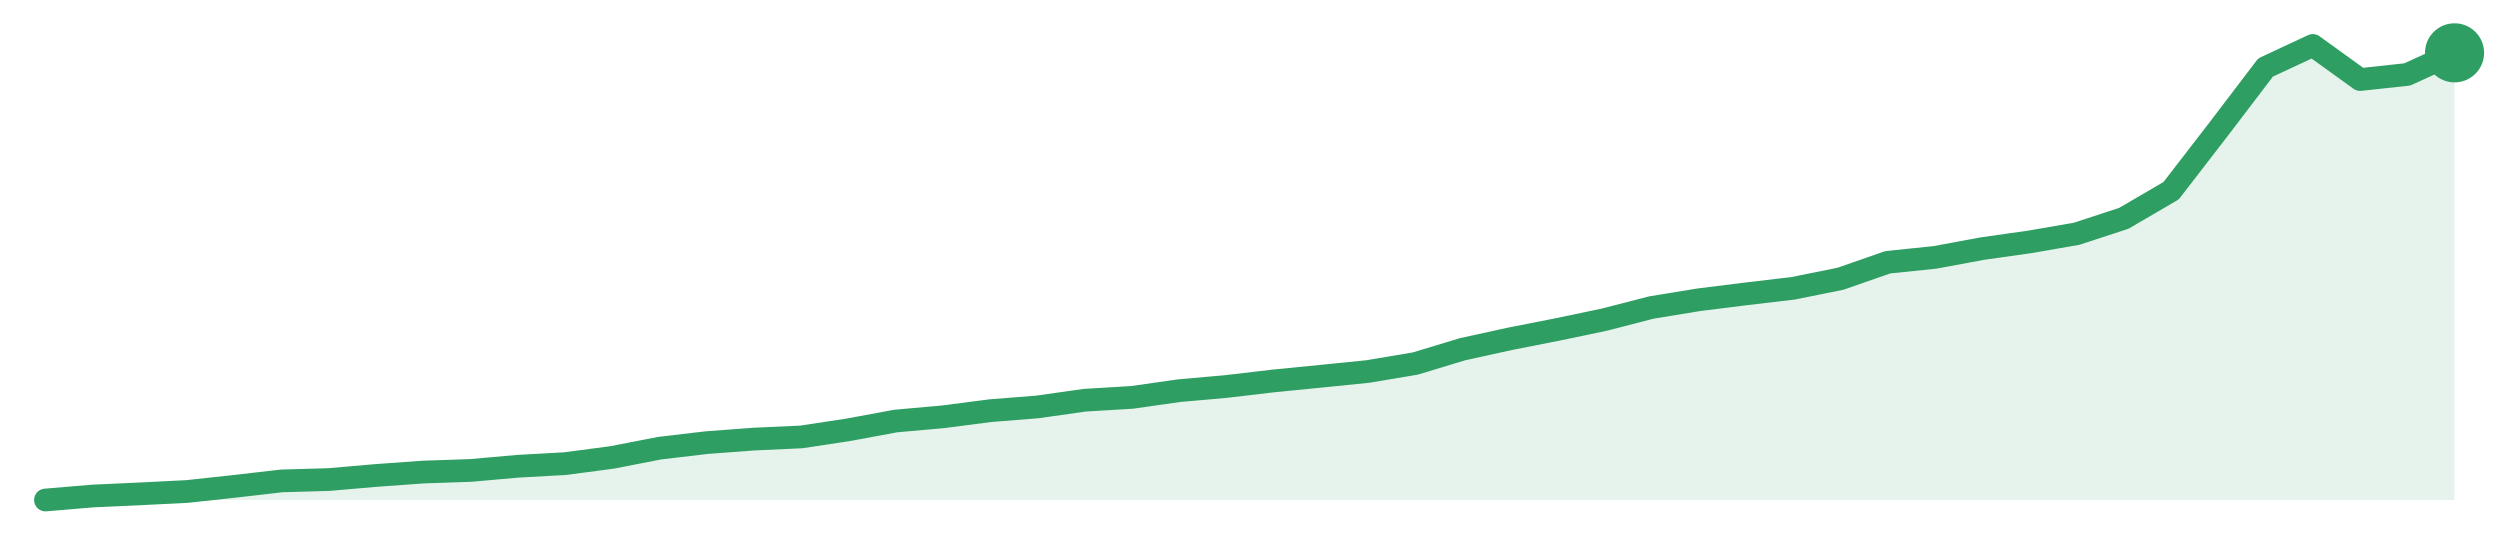
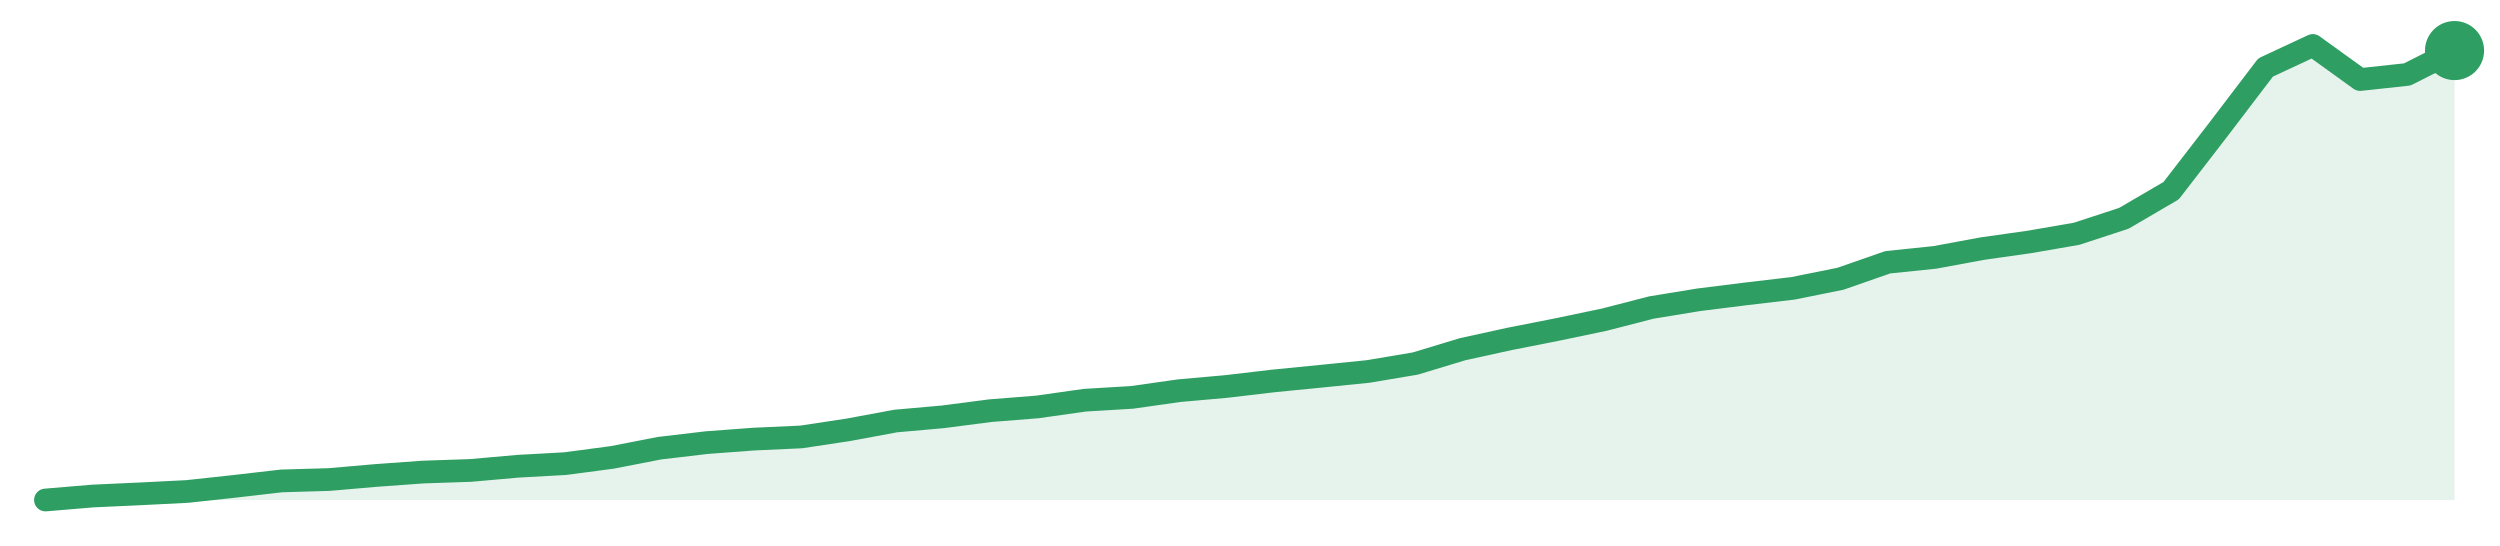
<svg xmlns="http://www.w3.org/2000/svg" width="220" height="48" viewBox="0 0 220 48" role="img" aria-label="trend">
-   <path d="M4.0,44.0 L4.0,44.0 L8.16,43.65 L12.31,43.46 L16.47,43.25 L20.63,42.8 L24.78,42.32 L28.94,42.2 L33.1,41.84 L37.25,41.54 L41.41,41.4 L45.57,41.03 L49.73,40.8 L53.88,40.25 L58.04,39.44 L62.2,38.95 L66.35,38.64 L70.51,38.45 L74.67,37.82 L78.82,37.05 L82.98,36.68 L87.14,36.14 L91.29,35.81 L95.45,35.22 L99.61,34.97 L103.76,34.38 L107.92,34.01 L112.08,33.52 L116.24,33.11 L120.39,32.69 L124.55,31.99 L128.71,30.73 L132.86,29.82 L137.02,29.0 L141.18,28.13 L145.33,27.06 L149.49,26.38 L153.65,25.86 L157.8,25.37 L161.96,24.53 L166.12,23.08 L170.27,22.65 L174.43,21.88 L178.59,21.29 L182.75,20.57 L186.9,19.21 L191.06,16.78 L195.22,11.39 L199.37,5.94 L203.53,4.0 L207.69,7.0 L211.84,6.55 L216.0,4.65 L216.0,44.0 Z" fill="#2f9e631f" />
-   <path d="M4.0,44.0 L8.16,43.65 L12.31,43.46 L16.47,43.25 L20.63,42.8 L24.78,42.32 L28.94,42.2 L33.1,41.84 L37.25,41.54 L41.41,41.4 L45.57,41.03 L49.73,40.8 L53.88,40.25 L58.04,39.44 L62.2,38.95 L66.35,38.64 L70.51,38.45 L74.67,37.82 L78.82,37.05 L82.98,36.68 L87.14,36.14 L91.29,35.81 L95.45,35.22 L99.61,34.97 L103.76,34.38 L107.92,34.01 L112.08,33.52 L116.24,33.11 L120.39,32.69 L124.55,31.99 L128.71,30.73 L132.86,29.82 L137.02,29.0 L141.18,28.13 L145.33,27.06 L149.49,26.38 L153.65,25.86 L157.8,25.37 L161.96,24.53 L166.12,23.08 L170.27,22.65 L174.43,21.88 L178.59,21.29 L182.75,20.57 L186.9,19.21 L191.06,16.78 L195.22,11.39 L199.37,5.94 L203.53,4.0 L207.69,7.0 L211.84,6.55 L216.0,4.65" fill="none" stroke="#2f9e63" stroke-width="2" stroke-linejoin="round" stroke-linecap="round" />
-   <circle cx="216.0" cy="4.65" r="2.6" fill="#2f9e63" />
+   <path d="M4.0,44.0 L4.0,44.0 L8.16,43.65 L12.31,43.46 L16.47,43.25 L20.63,42.8 L24.78,42.32 L28.94,42.2 L33.1,41.84 L37.25,41.54 L41.41,41.4 L45.57,41.03 L49.73,40.8 L53.88,40.25 L58.04,39.44 L62.2,38.95 L66.35,38.64 L70.51,38.45 L74.67,37.82 L78.82,37.05 L82.98,36.68 L87.14,36.14 L91.29,35.81 L95.45,35.22 L99.61,34.97 L103.76,34.38 L107.92,34.01 L112.08,33.52 L116.24,33.11 L120.39,32.69 L124.55,31.99 L128.71,30.73 L132.86,29.82 L137.02,29.0 L141.18,28.13 L145.33,27.06 L149.49,26.38 L153.65,25.86 L157.8,25.37 L161.96,24.53 L166.12,23.08 L170.27,22.65 L174.43,21.88 L178.59,21.29 L182.75,20.57 L186.9,19.21 L191.06,16.78 L195.22,11.39 L199.37,5.94 L203.53,4.0 L207.69,7.0 L211.84,6.55 L216.0,4.45 L216.0,44.0 Z" fill="#2f9e631f" />
+   <path d="M4.0,44.0 L8.16,43.65 L12.31,43.46 L16.47,43.25 L20.63,42.8 L24.78,42.32 L28.94,42.2 L33.1,41.84 L37.25,41.54 L41.41,41.4 L45.57,41.03 L49.73,40.8 L53.88,40.25 L58.04,39.44 L62.2,38.95 L66.35,38.64 L70.51,38.45 L74.67,37.82 L78.82,37.05 L82.98,36.68 L87.14,36.14 L91.29,35.81 L95.45,35.22 L99.61,34.97 L103.76,34.38 L107.92,34.01 L112.08,33.52 L116.24,33.11 L120.39,32.69 L124.55,31.99 L128.71,30.73 L132.86,29.82 L137.02,29.0 L141.18,28.13 L145.33,27.06 L149.49,26.38 L153.65,25.86 L157.8,25.37 L161.96,24.53 L166.12,23.08 L170.27,22.65 L174.43,21.88 L178.59,21.29 L182.75,20.57 L186.9,19.21 L191.06,16.78 L195.22,11.39 L199.37,5.94 L203.53,4.0 L207.69,7.0 L211.84,6.55 L216.0,4.45" fill="none" stroke="#2f9e63" stroke-width="2" stroke-linejoin="round" stroke-linecap="round" />
+   <circle cx="216.0" cy="4.45" r="2.6" fill="#2f9e63" />
</svg>
